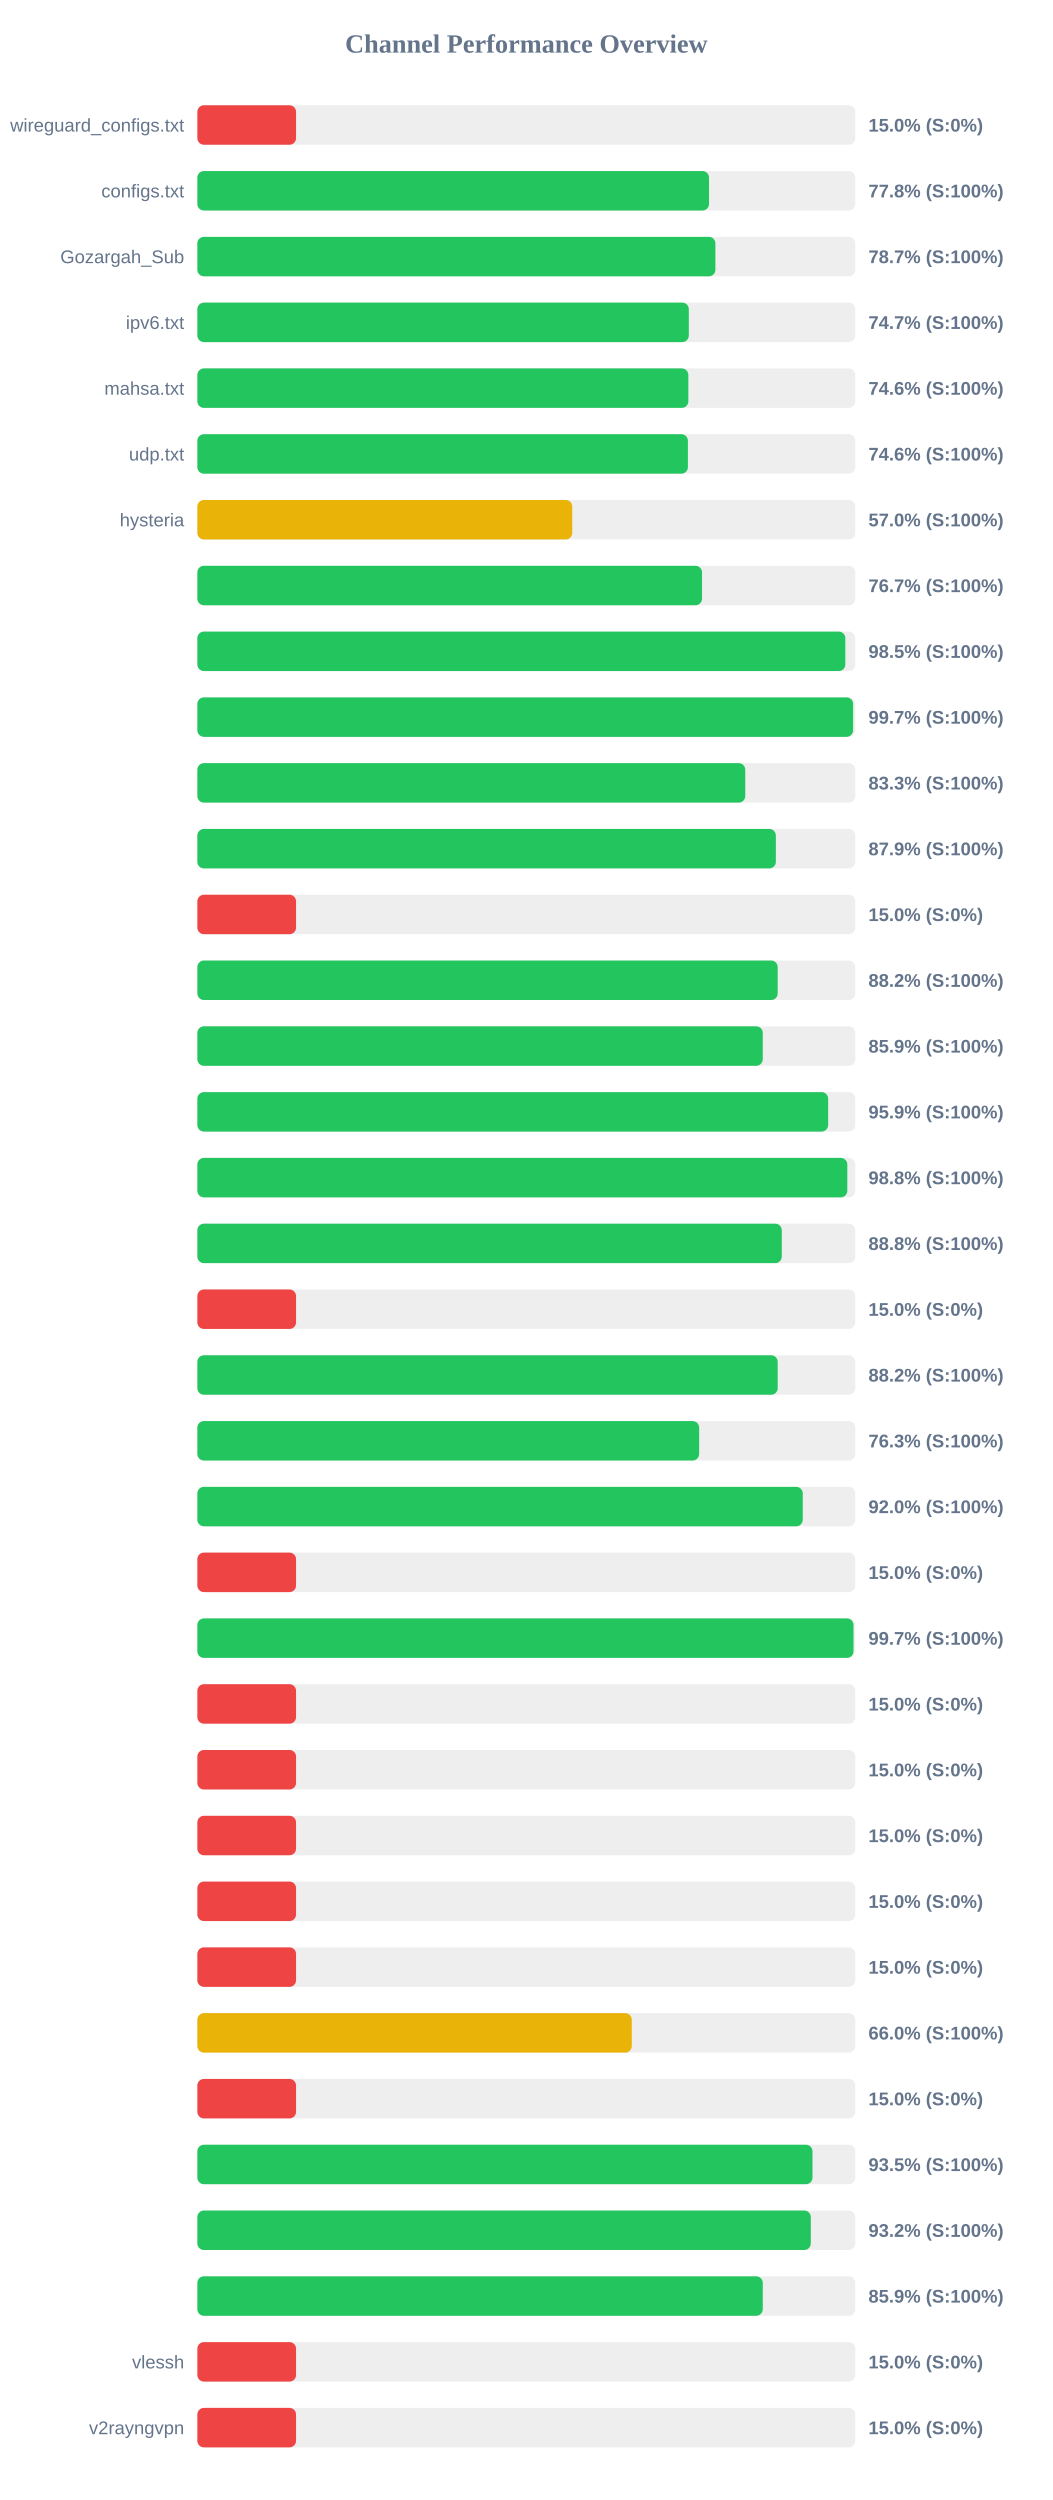
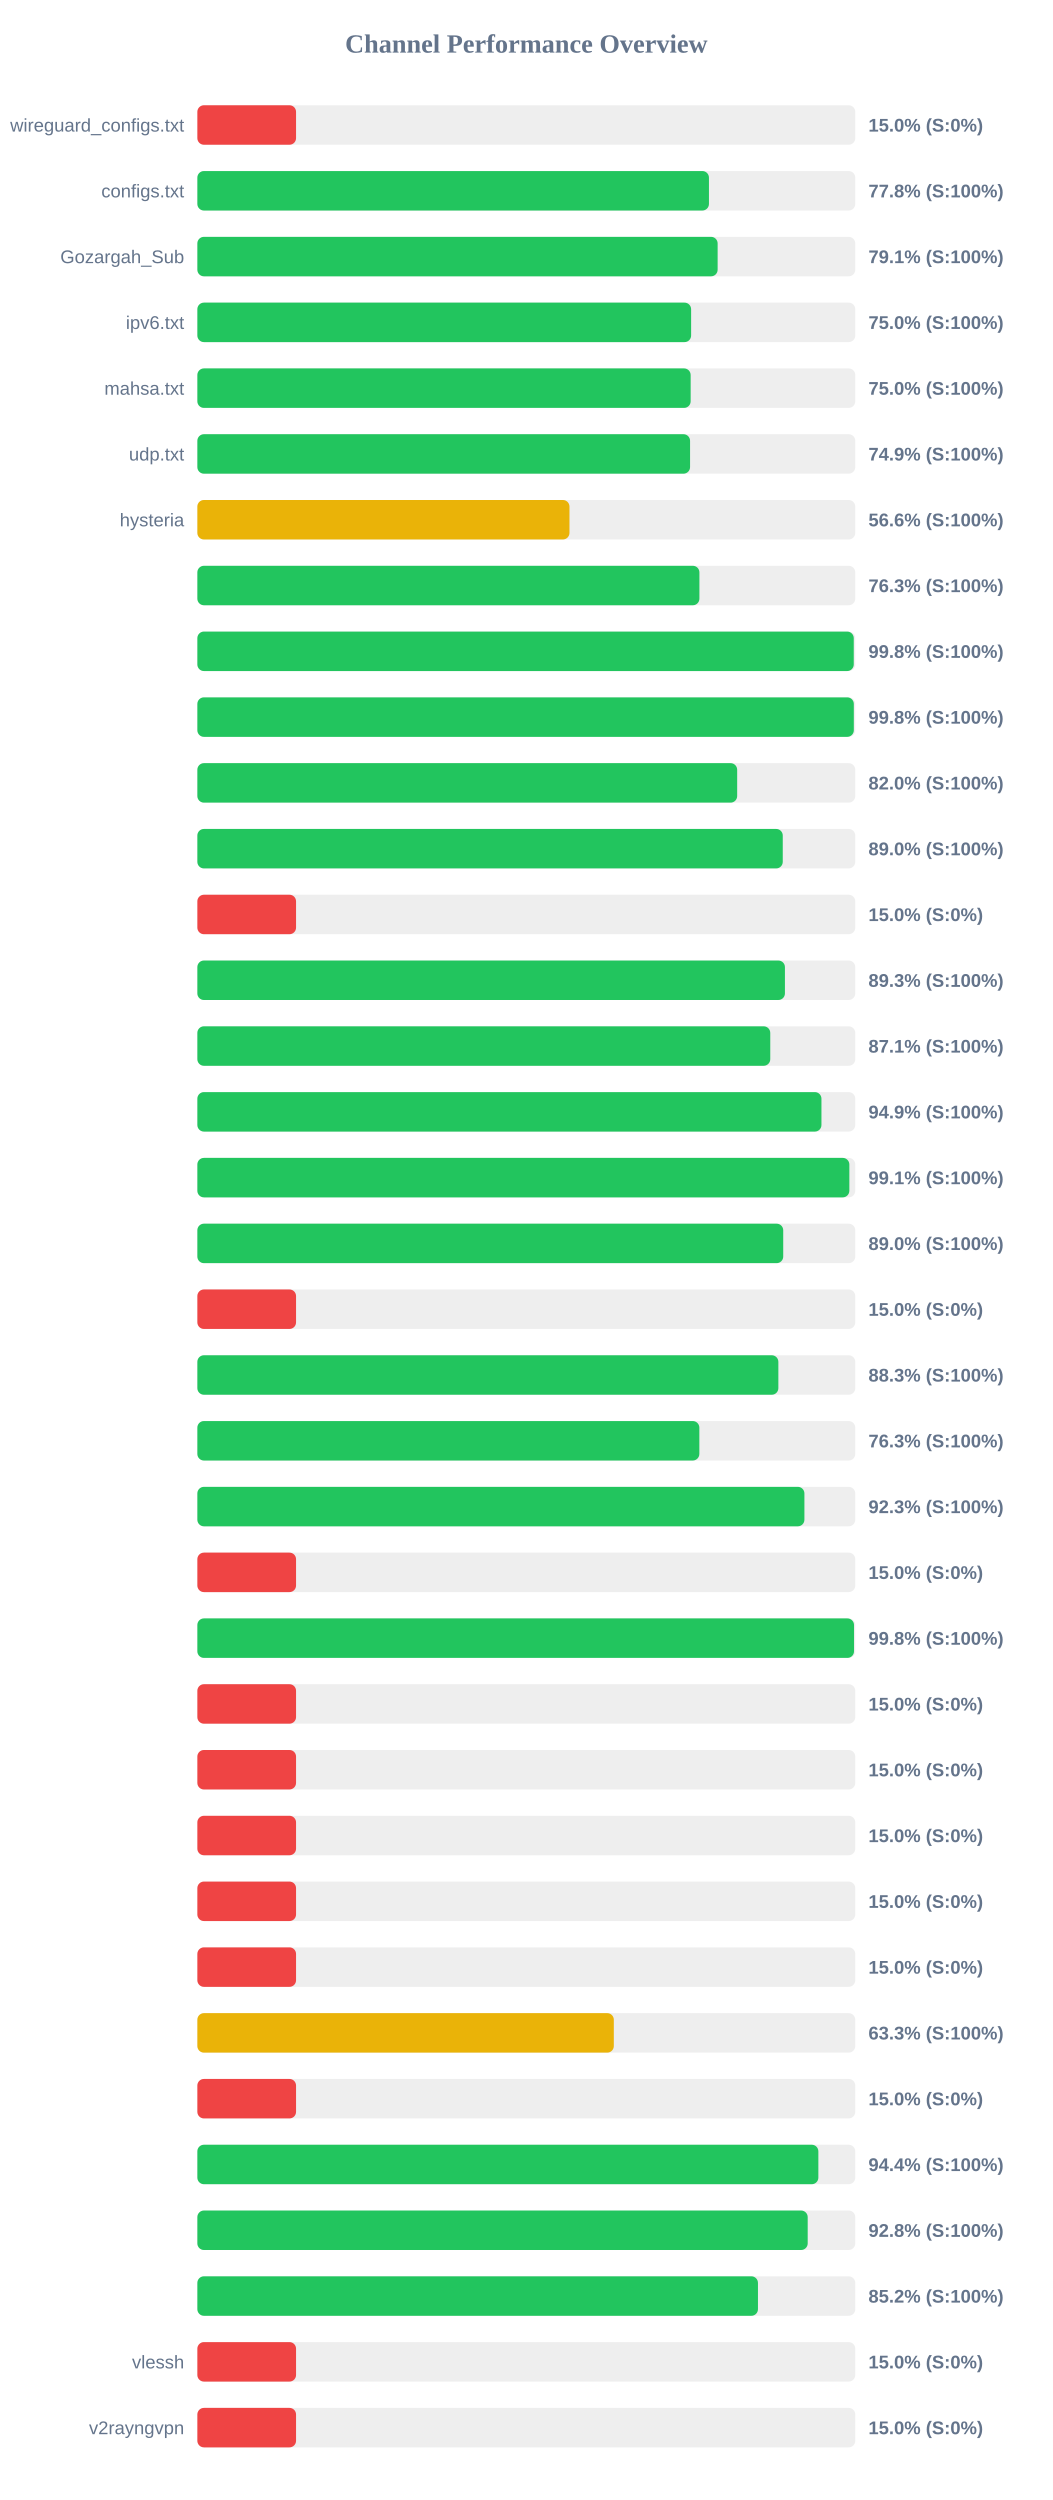
<svg xmlns="http://www.w3.org/2000/svg" width="800" height="1900" version="1.1">
  <style>
        .row { font: 14px Arial; fill: #64748b; }
        .score { font: bold 14px Arial; fill: #64748b; }
    </style>
  <text x="400" y="40" text-anchor="middle" font-size="20px" font-weight="bold" fill="#64748b">Channel Performance Overview</text>
  <rect x="150" y="80" width="500" height="30" fill="#eee" rx="5" />
  <rect x="150" y="80" width="75.0" height="30" fill="#ef4444" rx="5" />
  <text x="140" y="100" text-anchor="end" class="row">wireguard_configs.txt</text>
  <text x="660" y="100" text-anchor="start" class="score">15.0% (S:0%)</text>
  <rect x="150" y="130" width="500" height="30" fill="#eee" rx="5" />
-   <rect x="150" y="130" width="388.85" height="30" fill="#22c55e" rx="5" />
+   <rect x="150" y="130" width="388.8" height="30" fill="#22c55e" rx="5" />
  <text x="140" y="150" text-anchor="end" class="row">configs.txt</text>
  <text x="660" y="150" text-anchor="start" class="score">77.8% (S:100%)</text>
  <rect x="150" y="180" width="500" height="30" fill="#eee" rx="5" />
-   <rect x="150" y="180" width="393.7" height="30" fill="#22c55e" rx="5" />
+   <rect x="150" y="180" width="395.4" height="30" fill="#22c55e" rx="5" />
  <text x="140" y="200" text-anchor="end" class="row">Gozargah_Sub</text>
-   <text x="660" y="200" text-anchor="start" class="score">78.7% (S:100%)</text>
+   <text x="660" y="200" text-anchor="start" class="score">79.1% (S:100%)</text>
  <rect x="150" y="230" width="500" height="30" fill="#eee" rx="5" />
-   <rect x="150" y="230" width="373.5" height="30" fill="#22c55e" rx="5" />
+   <rect x="150" y="230" width="375.25" height="30" fill="#22c55e" rx="5" />
  <text x="140" y="250" text-anchor="end" class="row">ipv6.txt</text>
-   <text x="660" y="250" text-anchor="start" class="score">74.7% (S:100%)</text>
+   <text x="660" y="250" text-anchor="start" class="score">75.0% (S:100%)</text>
  <rect x="150" y="280" width="500" height="30" fill="#eee" rx="5" />
-   <rect x="150" y="280" width="373.15" height="30" fill="#22c55e" rx="5" />
+   <rect x="150" y="280" width="374.9" height="30" fill="#22c55e" rx="5" />
  <text x="140" y="300" text-anchor="end" class="row">mahsa.txt</text>
-   <text x="660" y="300" text-anchor="start" class="score">74.6% (S:100%)</text>
+   <text x="660" y="300" text-anchor="start" class="score">75.0% (S:100%)</text>
  <rect x="150" y="330" width="500" height="30" fill="#eee" rx="5" />
-   <rect x="150" y="330" width="372.8" height="30" fill="#22c55e" rx="5" />
+   <rect x="150" y="330" width="374.45" height="30" fill="#22c55e" rx="5" />
  <text x="140" y="350" text-anchor="end" class="row">udp.txt</text>
-   <text x="660" y="350" text-anchor="start" class="score">74.6% (S:100%)</text>
+   <text x="660" y="350" text-anchor="start" class="score">74.9% (S:100%)</text>
  <rect x="150" y="380" width="500" height="30" fill="#eee" rx="5" />
-   <rect x="150" y="380" width="284.9" height="30" fill="#eab308" rx="5" />
+   <rect x="150" y="380" width="282.8" height="30" fill="#eab308" rx="5" />
  <text x="140" y="400" text-anchor="end" class="row">hysteria</text>
-   <text x="660" y="400" text-anchor="start" class="score">57.0% (S:100%)</text>
+   <text x="660" y="400" text-anchor="start" class="score">56.6% (S:100%)</text>
  <rect x="150" y="430" width="500" height="30" fill="#eee" rx="5" />
-   <rect x="150" y="430" width="383.55" height="30" fill="#22c55e" rx="5" />
+   <rect x="150" y="430" width="381.55" height="30" fill="#22c55e" rx="5" />
  <text x="140" y="450" text-anchor="end" class="row" />
-   <text x="660" y="450" text-anchor="start" class="score">76.7% (S:100%)</text>
+   <text x="660" y="450" text-anchor="start" class="score">76.3% (S:100%)</text>
  <rect x="150" y="480" width="500" height="30" fill="#eee" rx="5" />
-   <rect x="150" y="480" width="492.45" height="30" fill="#22c55e" rx="5" />
+   <rect x="150" y="480" width="498.85" height="30" fill="#22c55e" rx="5" />
  <text x="140" y="500" text-anchor="end" class="row" />
-   <text x="660" y="500" text-anchor="start" class="score">98.5% (S:100%)</text>
+   <text x="660" y="500" text-anchor="start" class="score">99.8% (S:100%)</text>
  <rect x="150" y="530" width="500" height="30" fill="#eee" rx="5" />
-   <rect x="150" y="530" width="498.35" height="30" fill="#22c55e" rx="5" />
+   <rect x="150" y="530" width="498.9" height="30" fill="#22c55e" rx="5" />
  <text x="140" y="550" text-anchor="end" class="row" />
-   <text x="660" y="550" text-anchor="start" class="score">99.7% (S:100%)</text>
+   <text x="660" y="550" text-anchor="start" class="score">99.8% (S:100%)</text>
  <rect x="150" y="580" width="500" height="30" fill="#eee" rx="5" />
-   <rect x="150" y="580" width="416.4" height="30" fill="#22c55e" rx="5" />
+   <rect x="150" y="580" width="410.25" height="30" fill="#22c55e" rx="5" />
  <text x="140" y="600" text-anchor="end" class="row" />
-   <text x="660" y="600" text-anchor="start" class="score">83.3% (S:100%)</text>
+   <text x="660" y="600" text-anchor="start" class="score">82.0% (S:100%)</text>
  <rect x="150" y="630" width="500" height="30" fill="#eee" rx="5" />
-   <rect x="150" y="630" width="439.65" height="30" fill="#22c55e" rx="5" />
+   <rect x="150" y="630" width="444.9" height="30" fill="#22c55e" rx="5" />
  <text x="140" y="650" text-anchor="end" class="row" />
-   <text x="660" y="650" text-anchor="start" class="score">87.9% (S:100%)</text>
+   <text x="660" y="650" text-anchor="start" class="score">89.0% (S:100%)</text>
  <rect x="150" y="680" width="500" height="30" fill="#eee" rx="5" />
  <rect x="150" y="680" width="75.0" height="30" fill="#ef4444" rx="5" />
  <text x="140" y="700" text-anchor="end" class="row" />
  <text x="660" y="700" text-anchor="start" class="score">15.0% (S:0%)</text>
  <rect x="150" y="730" width="500" height="30" fill="#eee" rx="5" />
-   <rect x="150" y="730" width="441.05" height="30" fill="#22c55e" rx="5" />
+   <rect x="150" y="730" width="446.55" height="30" fill="#22c55e" rx="5" />
  <text x="140" y="750" text-anchor="end" class="row" />
-   <text x="660" y="750" text-anchor="start" class="score">88.2% (S:100%)</text>
+   <text x="660" y="750" text-anchor="start" class="score">89.3% (S:100%)</text>
  <rect x="150" y="780" width="500" height="30" fill="#eee" rx="5" />
-   <rect x="150" y="780" width="429.7" height="30" fill="#22c55e" rx="5" />
+   <rect x="150" y="780" width="435.4" height="30" fill="#22c55e" rx="5" />
  <text x="140" y="800" text-anchor="end" class="row" />
-   <text x="660" y="800" text-anchor="start" class="score">85.9% (S:100%)</text>
+   <text x="660" y="800" text-anchor="start" class="score">87.1% (S:100%)</text>
  <rect x="150" y="830" width="500" height="30" fill="#eee" rx="5" />
-   <rect x="150" y="830" width="479.4" height="30" fill="#22c55e" rx="5" />
+   <rect x="150" y="830" width="474.3" height="30" fill="#22c55e" rx="5" />
  <text x="140" y="850" text-anchor="end" class="row" />
-   <text x="660" y="850" text-anchor="start" class="score">95.9% (S:100%)</text>
+   <text x="660" y="850" text-anchor="start" class="score">94.9% (S:100%)</text>
  <rect x="150" y="880" width="500" height="30" fill="#eee" rx="5" />
-   <rect x="150" y="880" width="493.95" height="30" fill="#22c55e" rx="5" />
+   <rect x="150" y="880" width="495.5" height="30" fill="#22c55e" rx="5" />
  <text x="140" y="900" text-anchor="end" class="row" />
-   <text x="660" y="900" text-anchor="start" class="score">98.8% (S:100%)</text>
+   <text x="660" y="900" text-anchor="start" class="score">99.1% (S:100%)</text>
  <rect x="150" y="930" width="500" height="30" fill="#eee" rx="5" />
-   <rect x="150" y="930" width="444.15" height="30" fill="#22c55e" rx="5" />
+   <rect x="150" y="930" width="445.25" height="30" fill="#22c55e" rx="5" />
  <text x="140" y="950" text-anchor="end" class="row" />
-   <text x="660" y="950" text-anchor="start" class="score">88.8% (S:100%)</text>
+   <text x="660" y="950" text-anchor="start" class="score">89.0% (S:100%)</text>
  <rect x="150" y="980" width="500" height="30" fill="#eee" rx="5" />
  <rect x="150" y="980" width="75.0" height="30" fill="#ef4444" rx="5" />
  <text x="140" y="1000" text-anchor="end" class="row" />
  <text x="660" y="1000" text-anchor="start" class="score">15.0% (S:0%)</text>
  <rect x="150" y="1030" width="500" height="30" fill="#eee" rx="5" />
-   <rect x="150" y="1030" width="441.05" height="30" fill="#22c55e" rx="5" />
+   <rect x="150" y="1030" width="441.55" height="30" fill="#22c55e" rx="5" />
  <text x="140" y="1050" text-anchor="end" class="row" />
-   <text x="660" y="1050" text-anchor="start" class="score">88.2% (S:100%)</text>
+   <text x="660" y="1050" text-anchor="start" class="score">88.3% (S:100%)</text>
  <rect x="150" y="1080" width="500" height="30" fill="#eee" rx="5" />
-   <rect x="150" y="1080" width="381.35" height="30" fill="#22c55e" rx="5" />
+   <rect x="150" y="1080" width="381.5" height="30" fill="#22c55e" rx="5" />
  <text x="140" y="1100" text-anchor="end" class="row" />
  <text x="660" y="1100" text-anchor="start" class="score">76.3% (S:100%)</text>
  <rect x="150" y="1130" width="500" height="30" fill="#eee" rx="5" />
-   <rect x="150" y="1130" width="460.1" height="30" fill="#22c55e" rx="5" />
+   <rect x="150" y="1130" width="461.35" height="30" fill="#22c55e" rx="5" />
  <text x="140" y="1150" text-anchor="end" class="row" />
-   <text x="660" y="1150" text-anchor="start" class="score">92.0% (S:100%)</text>
+   <text x="660" y="1150" text-anchor="start" class="score">92.3% (S:100%)</text>
  <rect x="150" y="1180" width="500" height="30" fill="#eee" rx="5" />
  <rect x="150" y="1180" width="75.0" height="30" fill="#ef4444" rx="5" />
  <text x="140" y="1200" text-anchor="end" class="row" />
  <text x="660" y="1200" text-anchor="start" class="score">15.0% (S:0%)</text>
  <rect x="150" y="1230" width="500" height="30" fill="#eee" rx="5" />
-   <rect x="150" y="1230" width="498.65" height="30" fill="#22c55e" rx="5" />
+   <rect x="150" y="1230" width="499.05" height="30" fill="#22c55e" rx="5" />
  <text x="140" y="1250" text-anchor="end" class="row" />
-   <text x="660" y="1250" text-anchor="start" class="score">99.7% (S:100%)</text>
+   <text x="660" y="1250" text-anchor="start" class="score">99.8% (S:100%)</text>
  <rect x="150" y="1280" width="500" height="30" fill="#eee" rx="5" />
  <rect x="150" y="1280" width="75.0" height="30" fill="#ef4444" rx="5" />
  <text x="140" y="1300" text-anchor="end" class="row" />
  <text x="660" y="1300" text-anchor="start" class="score">15.0% (S:0%)</text>
  <rect x="150" y="1330" width="500" height="30" fill="#eee" rx="5" />
  <rect x="150" y="1330" width="75.0" height="30" fill="#ef4444" rx="5" />
  <text x="140" y="1350" text-anchor="end" class="row" />
  <text x="660" y="1350" text-anchor="start" class="score">15.0% (S:0%)</text>
  <rect x="150" y="1380" width="500" height="30" fill="#eee" rx="5" />
  <rect x="150" y="1380" width="75.0" height="30" fill="#ef4444" rx="5" />
  <text x="140" y="1400" text-anchor="end" class="row" />
  <text x="660" y="1400" text-anchor="start" class="score">15.0% (S:0%)</text>
  <rect x="150" y="1430" width="500" height="30" fill="#eee" rx="5" />
  <rect x="150" y="1430" width="75.0" height="30" fill="#ef4444" rx="5" />
  <text x="140" y="1450" text-anchor="end" class="row" />
  <text x="660" y="1450" text-anchor="start" class="score">15.0% (S:0%)</text>
  <rect x="150" y="1480" width="500" height="30" fill="#eee" rx="5" />
  <rect x="150" y="1480" width="75.0" height="30" fill="#ef4444" rx="5" />
  <text x="140" y="1500" text-anchor="end" class="row" />
  <text x="660" y="1500" text-anchor="start" class="score">15.0% (S:0%)</text>
  <rect x="150" y="1530" width="500" height="30" fill="#eee" rx="5" />
-   <rect x="150" y="1530" width="330.15" height="30" fill="#eab308" rx="5" />
+   <rect x="150" y="1530" width="316.5" height="30" fill="#eab308" rx="5" />
  <text x="140" y="1550" text-anchor="end" class="row" />
-   <text x="660" y="1550" text-anchor="start" class="score">66.0% (S:100%)</text>
+   <text x="660" y="1550" text-anchor="start" class="score">63.3% (S:100%)</text>
  <rect x="150" y="1580" width="500" height="30" fill="#eee" rx="5" />
  <rect x="150" y="1580" width="75.0" height="30" fill="#ef4444" rx="5" />
  <text x="140" y="1600" text-anchor="end" class="row" />
  <text x="660" y="1600" text-anchor="start" class="score">15.0% (S:0%)</text>
  <rect x="150" y="1630" width="500" height="30" fill="#eee" rx="5" />
-   <rect x="150" y="1630" width="467.5" height="30" fill="#22c55e" rx="5" />
+   <rect x="150" y="1630" width="471.95" height="30" fill="#22c55e" rx="5" />
  <text x="140" y="1650" text-anchor="end" class="row" />
-   <text x="660" y="1650" text-anchor="start" class="score">93.5% (S:100%)</text>
+   <text x="660" y="1650" text-anchor="start" class="score">94.4% (S:100%)</text>
  <rect x="150" y="1680" width="500" height="30" fill="#eee" rx="5" />
-   <rect x="150" y="1680" width="466.2" height="30" fill="#22c55e" rx="5" />
+   <rect x="150" y="1680" width="463.85" height="30" fill="#22c55e" rx="5" />
  <text x="140" y="1700" text-anchor="end" class="row" />
-   <text x="660" y="1700" text-anchor="start" class="score">93.2% (S:100%)</text>
+   <text x="660" y="1700" text-anchor="start" class="score">92.8% (S:100%)</text>
  <rect x="150" y="1730" width="500" height="30" fill="#eee" rx="5" />
-   <rect x="150" y="1730" width="429.7" height="30" fill="#22c55e" rx="5" />
+   <rect x="150" y="1730" width="426.05" height="30" fill="#22c55e" rx="5" />
  <text x="140" y="1750" text-anchor="end" class="row" />
-   <text x="660" y="1750" text-anchor="start" class="score">85.9% (S:100%)</text>
+   <text x="660" y="1750" text-anchor="start" class="score">85.2% (S:100%)</text>
  <rect x="150" y="1780" width="500" height="30" fill="#eee" rx="5" />
  <rect x="150" y="1780" width="75.0" height="30" fill="#ef4444" rx="5" />
  <text x="140" y="1800" text-anchor="end" class="row">vlessh</text>
  <text x="660" y="1800" text-anchor="start" class="score">15.0% (S:0%)</text>
  <rect x="150" y="1830" width="500" height="30" fill="#eee" rx="5" />
  <rect x="150" y="1830" width="75.0" height="30" fill="#ef4444" rx="5" />
  <text x="140" y="1850" text-anchor="end" class="row">v2rayngvpn</text>
  <text x="660" y="1850" text-anchor="start" class="score">15.0% (S:0%)</text>
</svg>
